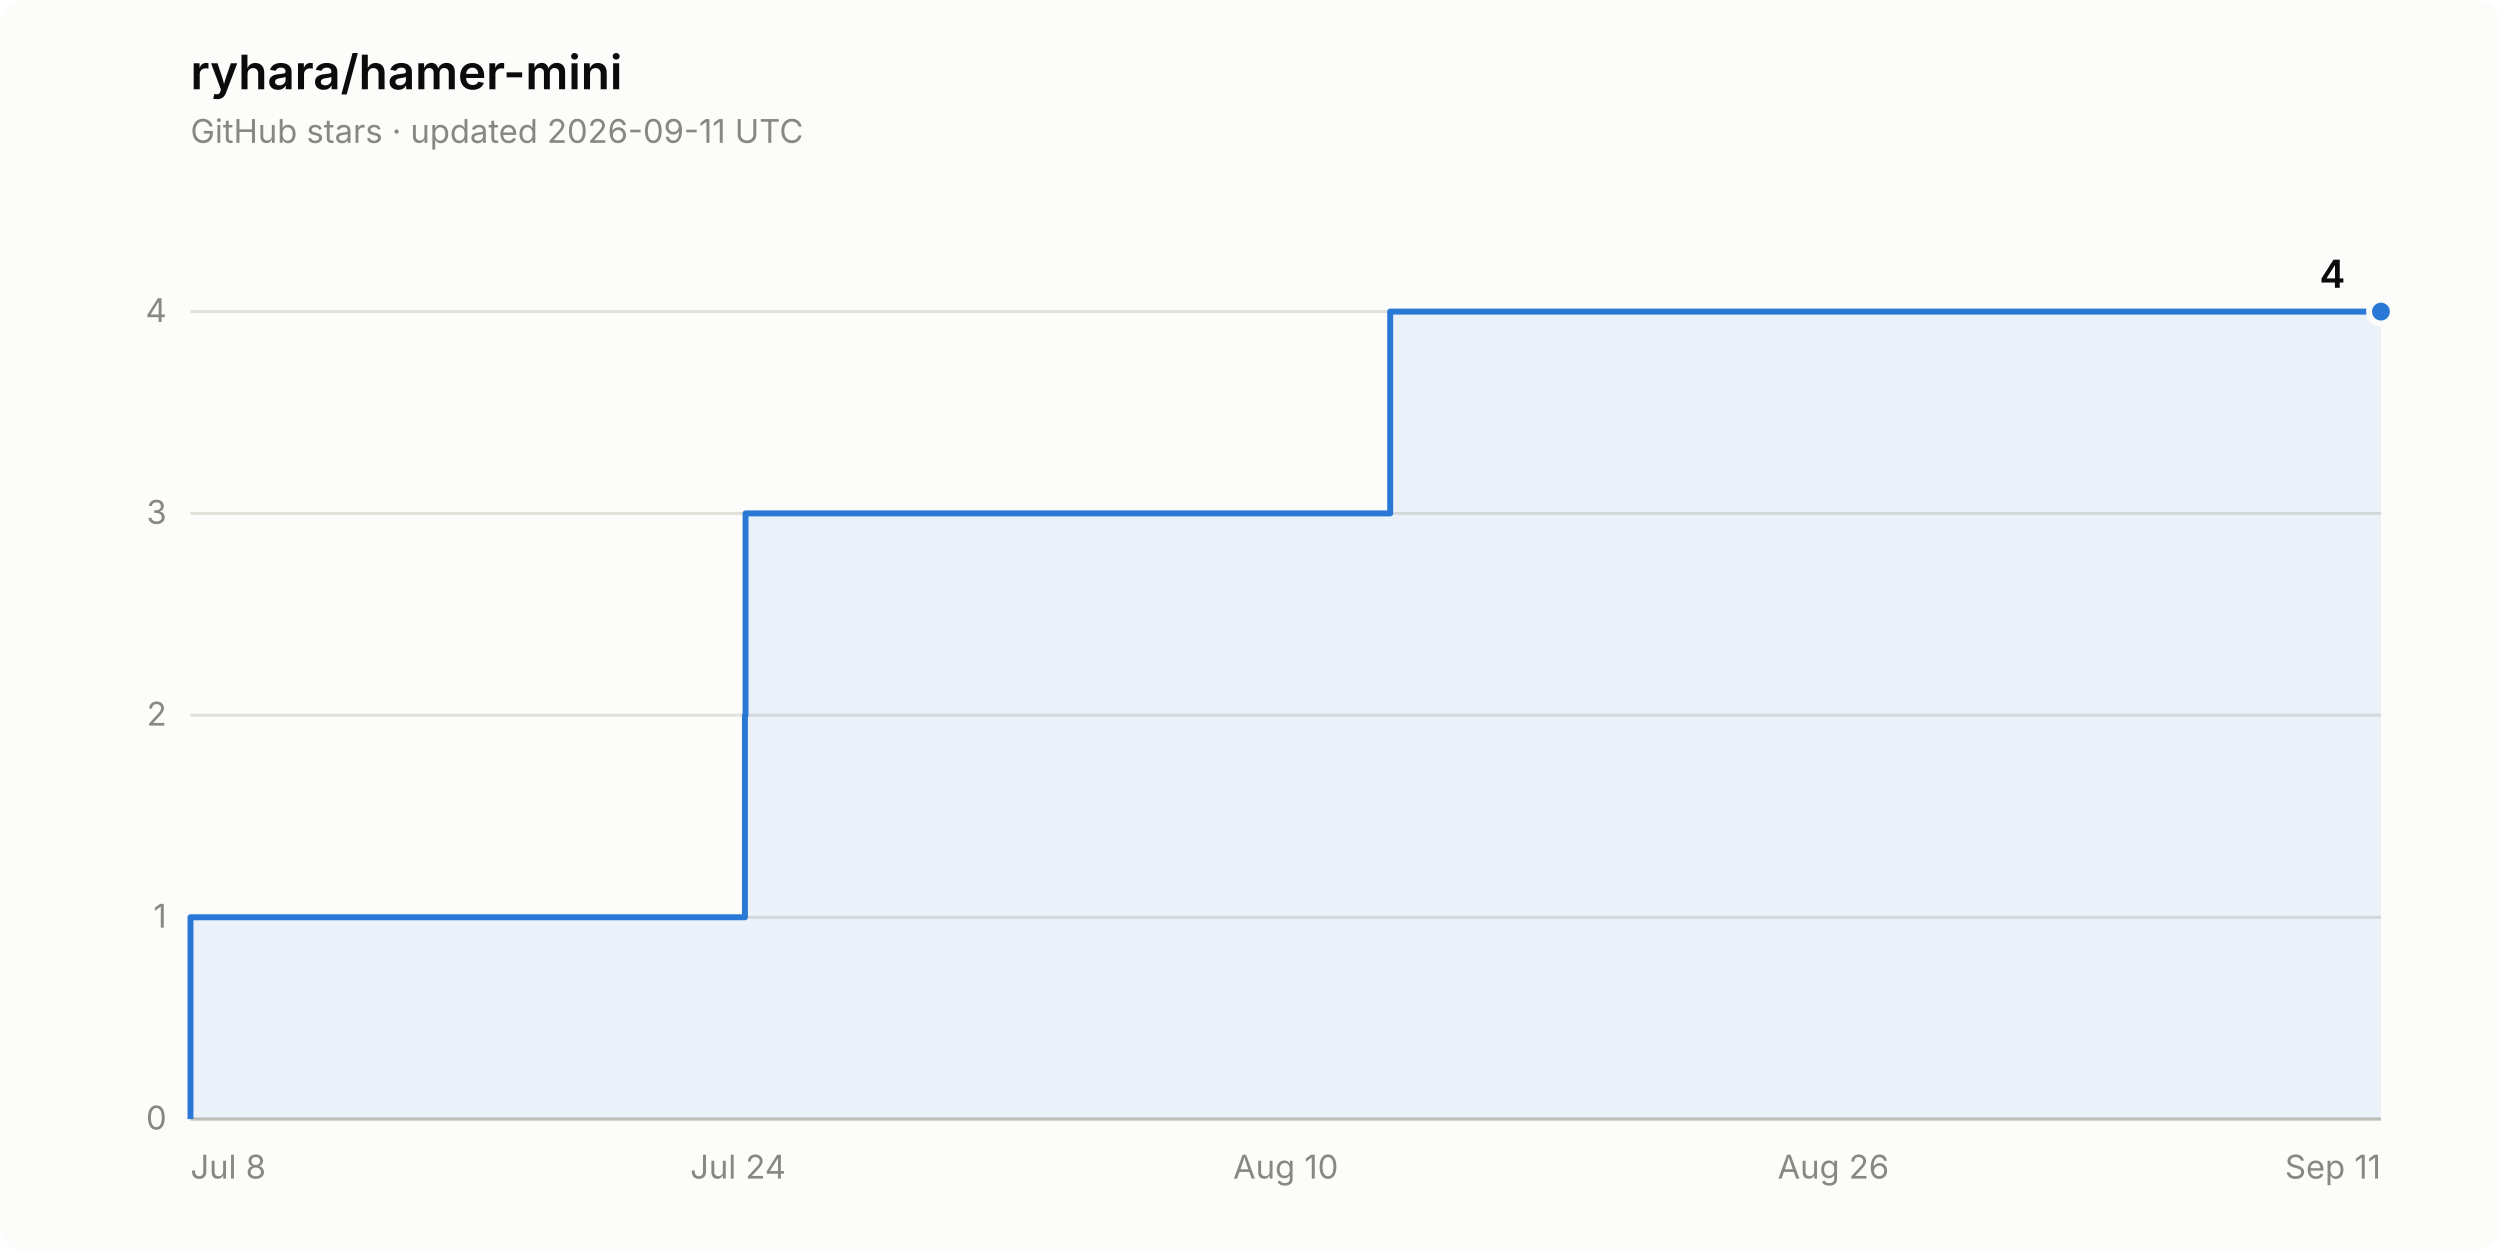
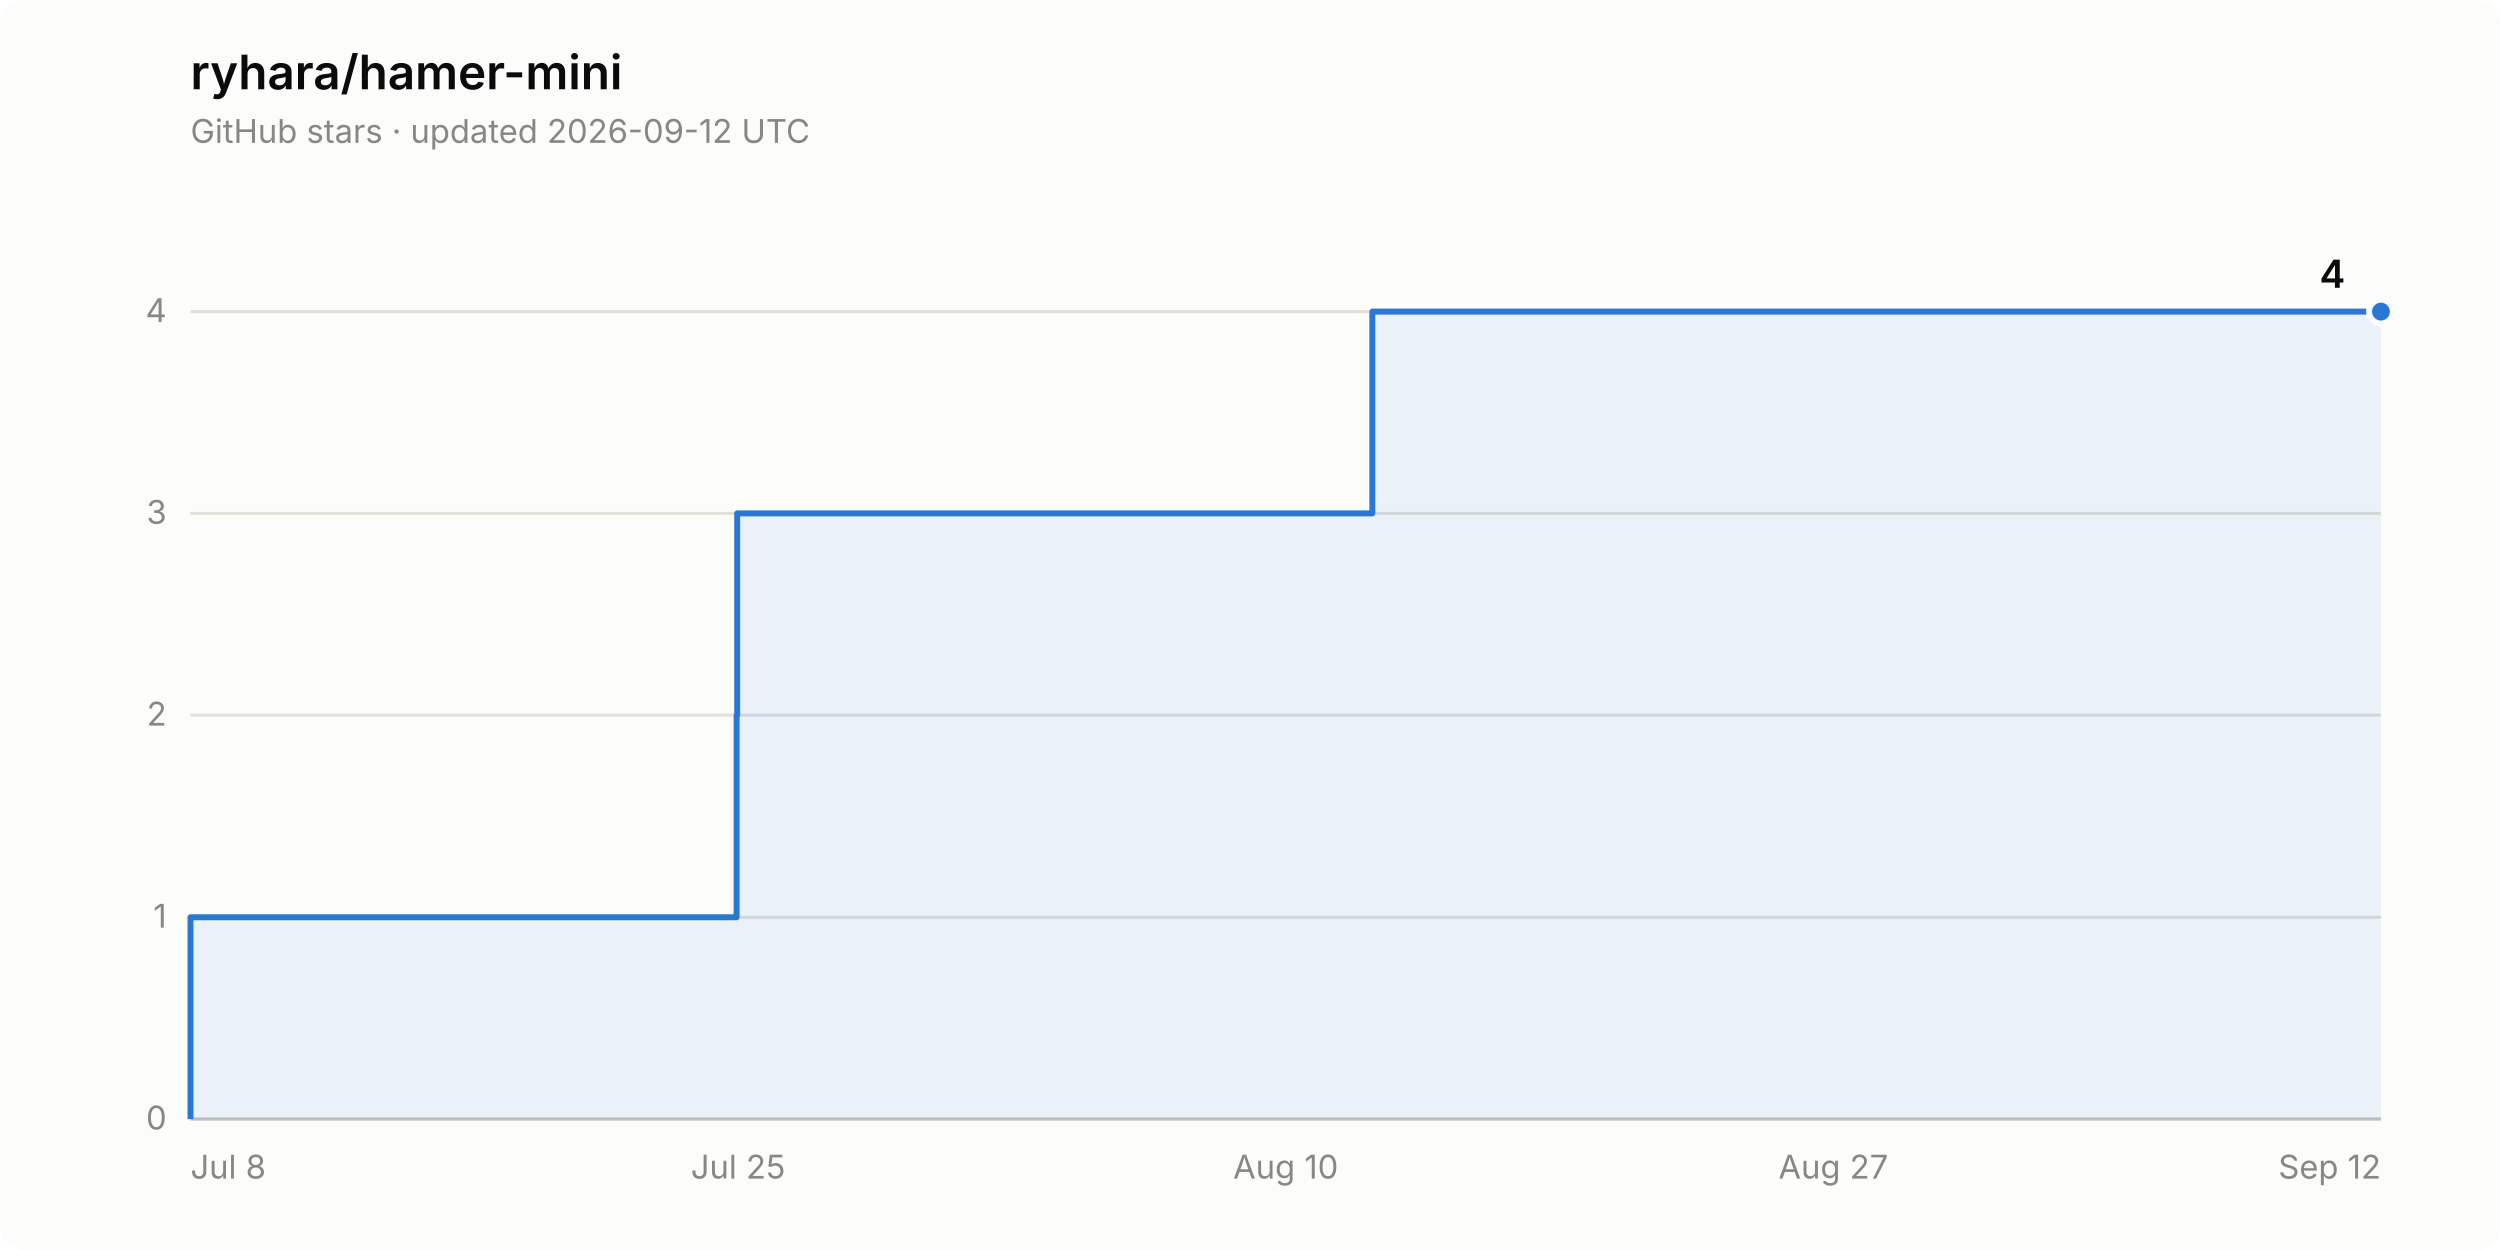
<svg xmlns="http://www.w3.org/2000/svg" width="840" height="420" viewBox="0 0 840 420" role="img" aria-label="Star history of ryhara/hamer-mini: 4 stars">
  <rect width="840" height="420" rx="8" fill="#fcfcfb" />
  <text x="64" y="30" font-family="system-ui, -apple-system, &quot;Segoe UI&quot;, sans-serif" font-size="16" font-weight="600" fill="#0b0b0b">ryhara/hamer-mini</text>
-   <text x="64" y="48" font-family="system-ui, -apple-system, &quot;Segoe UI&quot;, sans-serif" font-size="11" fill="#898781">GitHub stars · updated 2026-09-11 UTC</text>
+   <text x="64" y="48" font-family="system-ui, -apple-system, &quot;Segoe UI&quot;, sans-serif" font-size="11" fill="#898781">GitHub stars · updated 2026-09-12 UTC</text>
  <line x1="64" y1="376.0" x2="800" y2="376.0" stroke="#e1e0d9" stroke-width="1" />
  <text x="56" y="379.5" font-family="system-ui, -apple-system, &quot;Segoe UI&quot;, sans-serif" font-size="11" fill="#898781" text-anchor="end" style="font-variant-numeric: tabular-nums">0</text>
  <line x1="64" y1="308.2" x2="800" y2="308.2" stroke="#e1e0d9" stroke-width="1" />
  <text x="56" y="311.7" font-family="system-ui, -apple-system, &quot;Segoe UI&quot;, sans-serif" font-size="11" fill="#898781" text-anchor="end" style="font-variant-numeric: tabular-nums">1</text>
  <line x1="64" y1="240.3" x2="800" y2="240.3" stroke="#e1e0d9" stroke-width="1" />
  <text x="56" y="243.8" font-family="system-ui, -apple-system, &quot;Segoe UI&quot;, sans-serif" font-size="11" fill="#898781" text-anchor="end" style="font-variant-numeric: tabular-nums">2</text>
  <line x1="64" y1="172.5" x2="800" y2="172.5" stroke="#e1e0d9" stroke-width="1" />
  <text x="56" y="176.0" font-family="system-ui, -apple-system, &quot;Segoe UI&quot;, sans-serif" font-size="11" fill="#898781" text-anchor="end" style="font-variant-numeric: tabular-nums">3</text>
  <line x1="64" y1="104.7" x2="800" y2="104.7" stroke="#e1e0d9" stroke-width="1" />
  <text x="56" y="108.2" font-family="system-ui, -apple-system, &quot;Segoe UI&quot;, sans-serif" font-size="11" fill="#898781" text-anchor="end" style="font-variant-numeric: tabular-nums">4</text>
  <line x1="64" y1="376.0" x2="800" y2="376.0" stroke="#c3c2b7" stroke-width="1" />
  <text x="64.0" y="396" font-family="system-ui, -apple-system, &quot;Segoe UI&quot;, sans-serif" font-size="11" fill="#898781" text-anchor="start">Jul 8</text>
-   <text x="248.0" y="396" font-family="system-ui, -apple-system, &quot;Segoe UI&quot;, sans-serif" font-size="11" fill="#898781" text-anchor="middle">Jul 24</text>
+   <text x="248.0" y="396" font-family="system-ui, -apple-system, &quot;Segoe UI&quot;, sans-serif" font-size="11" fill="#898781" text-anchor="middle">Jul 25</text>
  <text x="432.0" y="396" font-family="system-ui, -apple-system, &quot;Segoe UI&quot;, sans-serif" font-size="11" fill="#898781" text-anchor="middle">Aug 10</text>
-   <text x="616.0" y="396" font-family="system-ui, -apple-system, &quot;Segoe UI&quot;, sans-serif" font-size="11" fill="#898781" text-anchor="middle">Aug 26</text>
-   <text x="800.0" y="396" font-family="system-ui, -apple-system, &quot;Segoe UI&quot;, sans-serif" font-size="11" fill="#898781" text-anchor="end">Sep 11</text>
-   <path d="M 64.0 376.0 L 64.0 308.2 L 250.3 308.2 L 250.3 240.3 L 250.5 240.3 L 250.5 172.5 L 467.1 172.5 L 467.1 104.7 L 800.0 104.7 L 800.0 376.0 Z" fill="#2a78d6" fill-opacity="0.08" stroke="none" />
-   <path d="M 64.0 376.0 L 64.0 308.2 L 250.3 308.2 L 250.3 240.3 L 250.5 240.3 L 250.5 172.5 L 467.1 172.5 L 467.1 104.7 L 800.0 104.7" fill="none" stroke="#2a78d6" stroke-width="2" stroke-linejoin="round" />
+   <text x="616.0" y="396" font-family="system-ui, -apple-system, &quot;Segoe UI&quot;, sans-serif" font-size="11" fill="#898781" text-anchor="middle">Aug 27</text>
+   <text x="800.0" y="396" font-family="system-ui, -apple-system, &quot;Segoe UI&quot;, sans-serif" font-size="11" fill="#898781" text-anchor="end">Sep 12</text>
+   <path d="M 64.0 376.0 L 64.0 308.2 L 247.5 308.2 L 247.5 240.3 L 247.7 240.3 L 247.7 172.5 L 461.1 172.5 L 461.1 104.7 L 800.0 104.7 L 800.0 376.0 Z" fill="#2a78d6" fill-opacity="0.08" stroke="none" />
+   <path d="M 64.0 376.0 L 64.0 308.2 L 247.5 308.2 L 247.5 240.3 L 247.7 240.3 L 247.7 172.5 L 461.1 172.5 L 461.1 104.7 L 800.0 104.7" fill="none" stroke="#2a78d6" stroke-width="2" stroke-linejoin="round" />
  <circle cx="800.0" cy="104.7" r="4" fill="#2a78d6" stroke="#fcfcfb" stroke-width="2" />
  <text x="788.0" y="96.7" font-family="system-ui, -apple-system, &quot;Segoe UI&quot;, sans-serif" font-size="13" font-weight="600" fill="#0b0b0b" text-anchor="end" style="font-variant-numeric: tabular-nums">4</text>
</svg>
